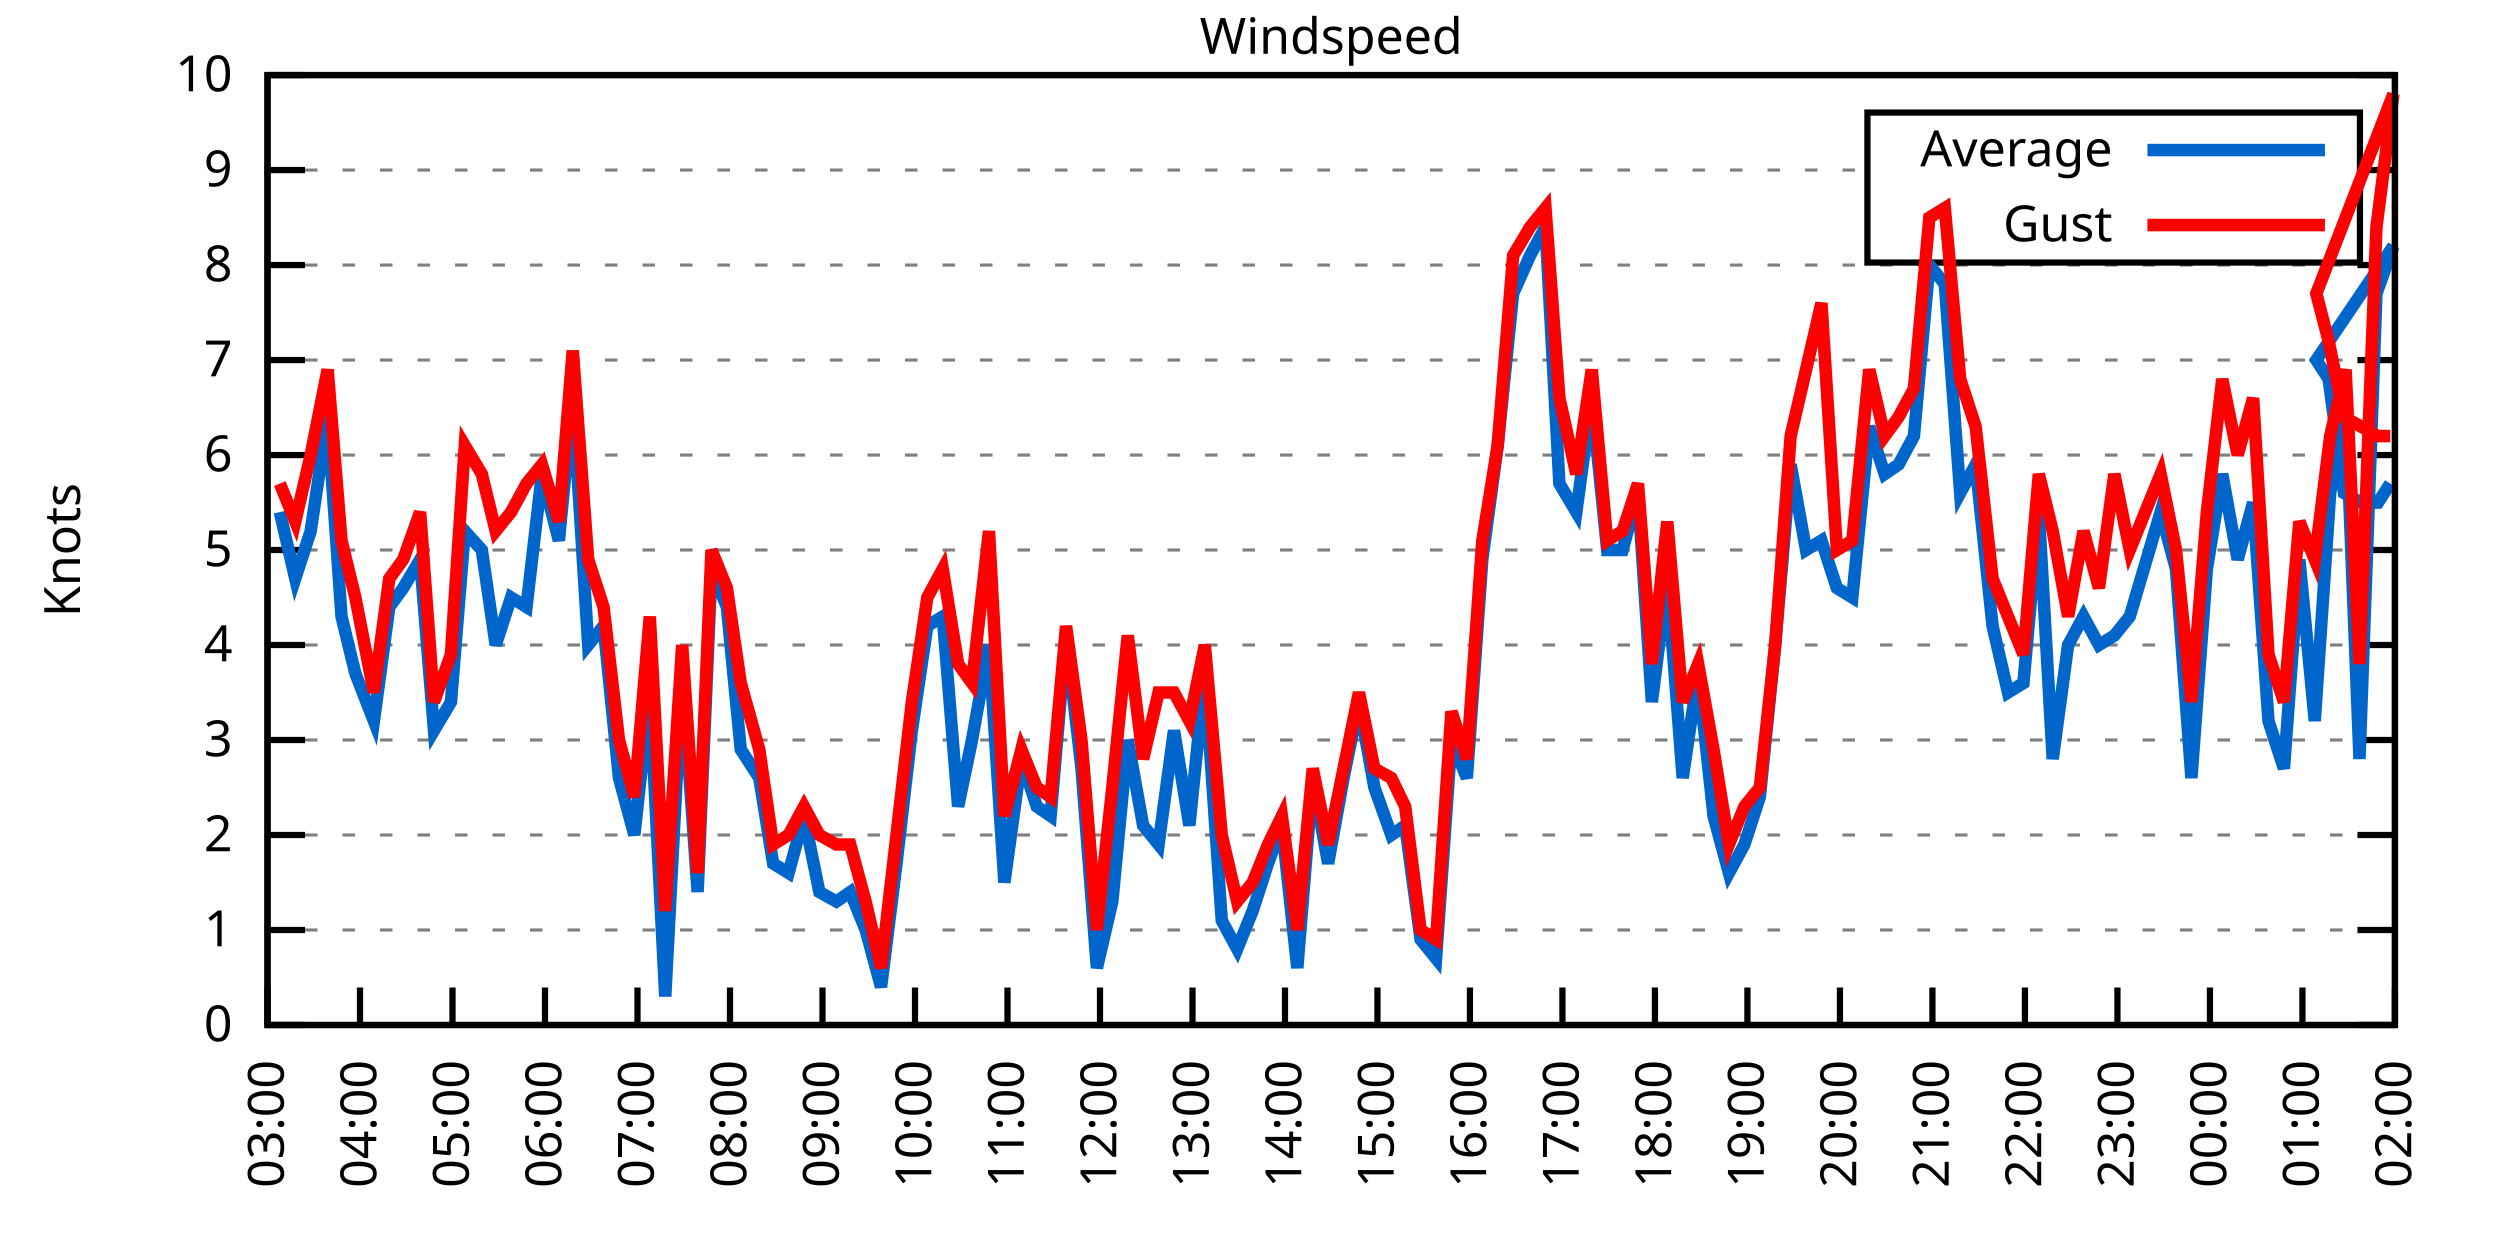
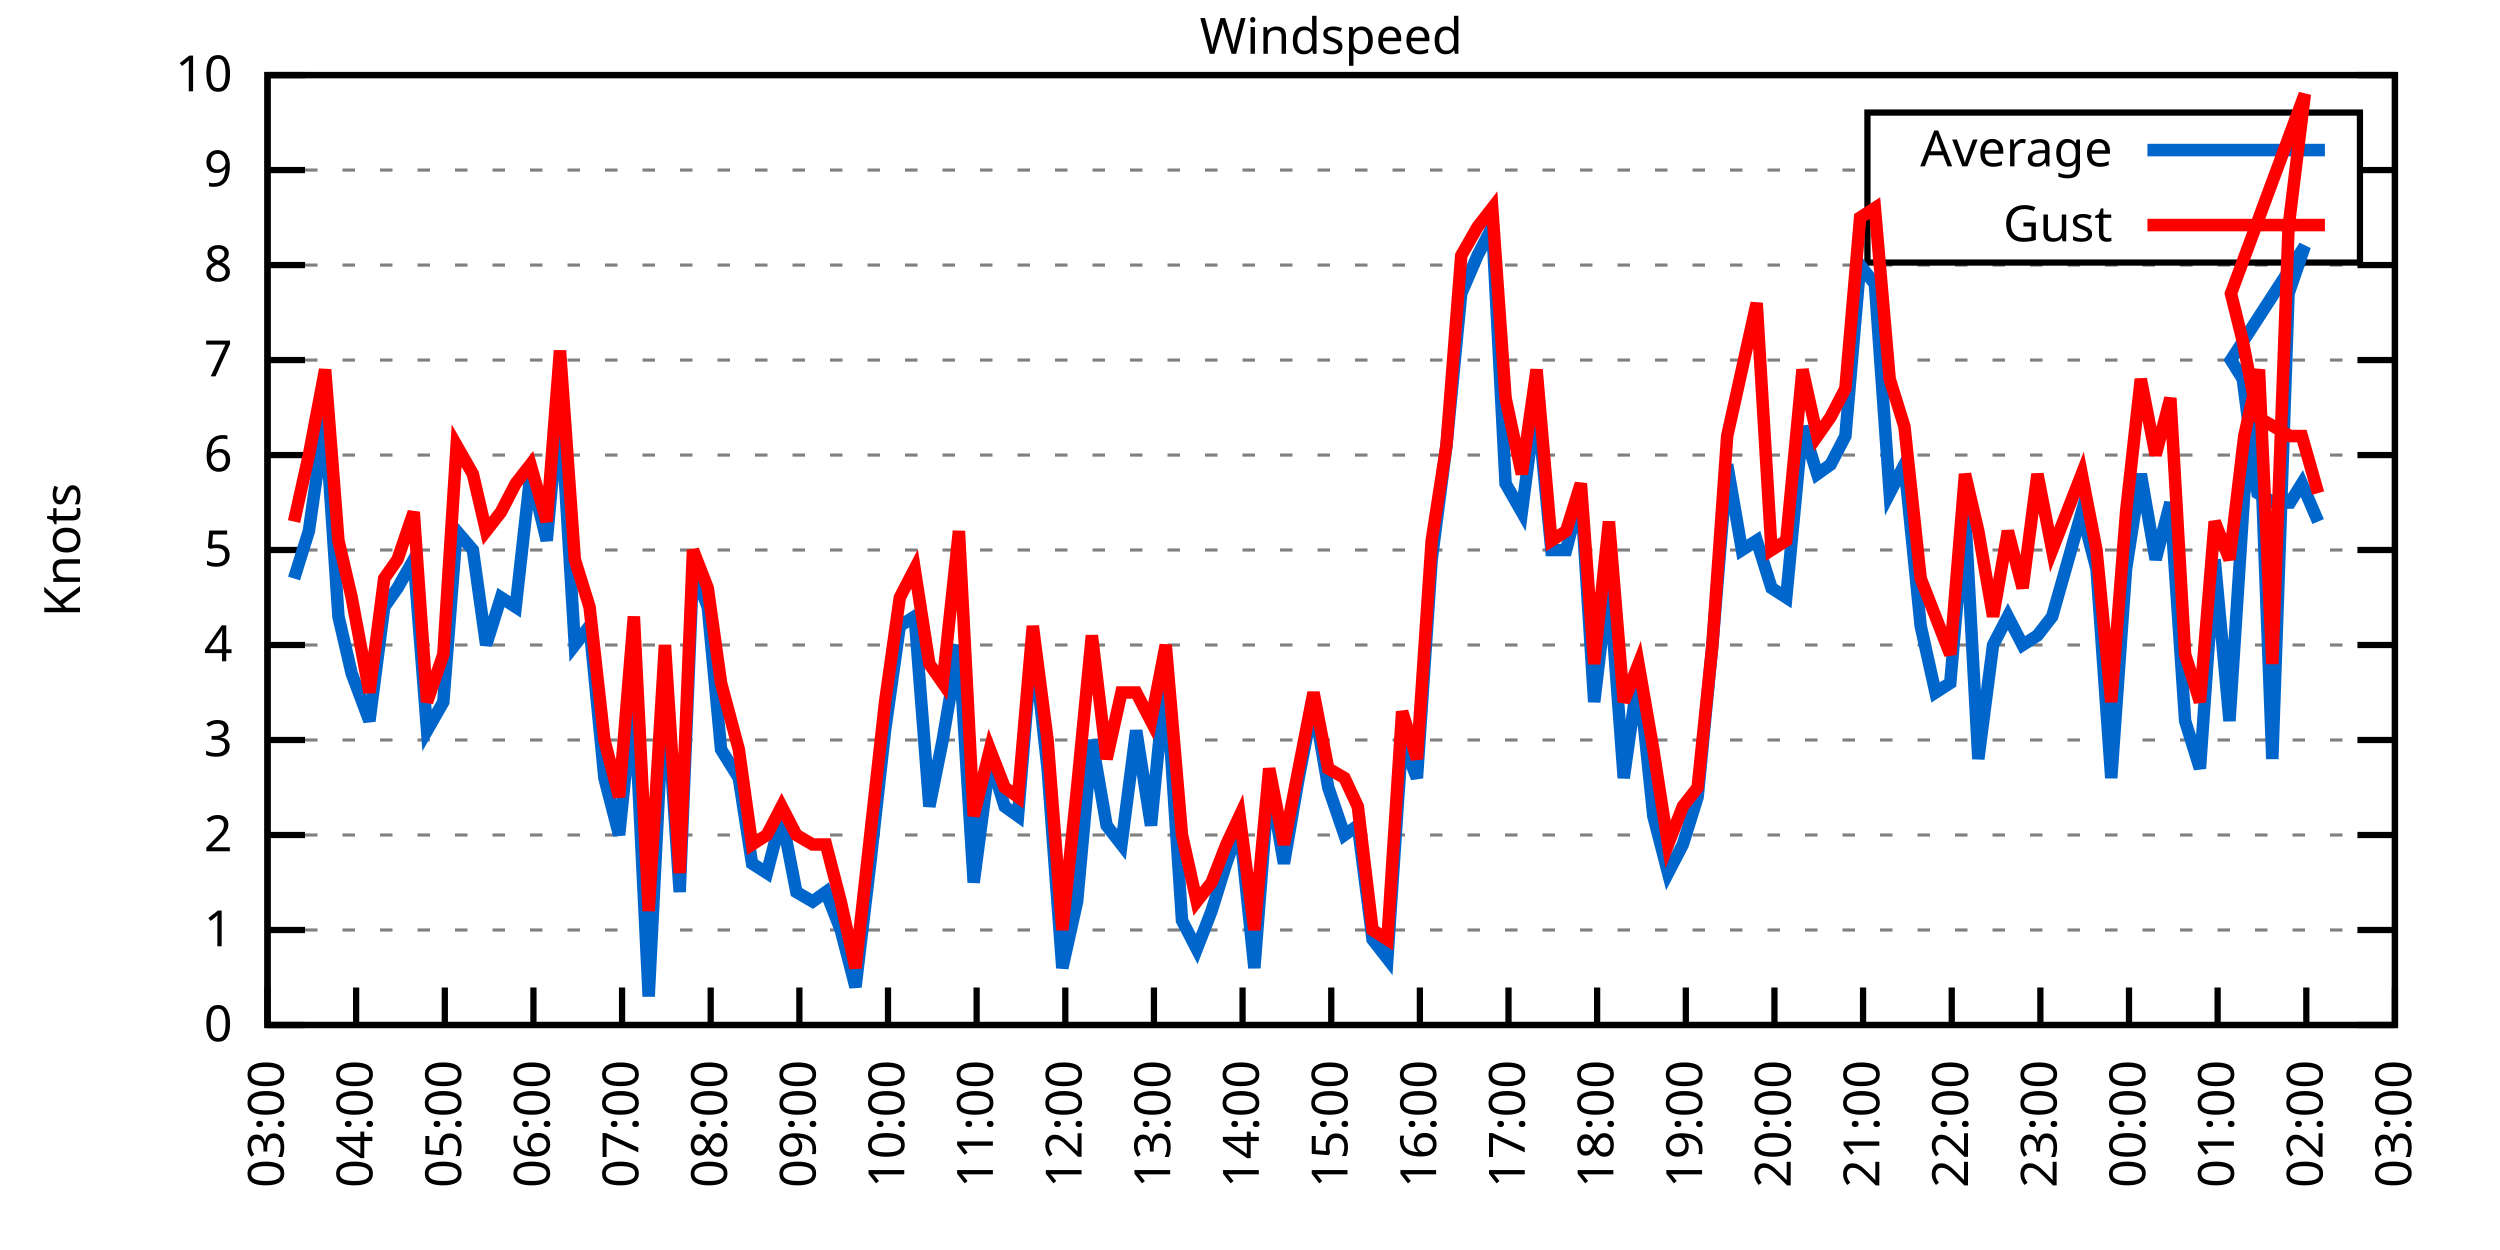
<svg xmlns="http://www.w3.org/2000/svg" xmlns:xlink="http://www.w3.org/1999/xlink" width="400" height="200" viewBox="0 0 400 200">
  <g id="gnuplot_canvas">
    <rect x="0" y="0" width="400" height="200" fill="none" />
    <defs>
      <circle id="gpDot" r="0.5" stroke-width="0.5" stroke="currentColor" />
      <path id="gpPt0" stroke-width="0.333" stroke="currentColor" d="M-1,0 h2 M0,-1 v2" />
      <path id="gpPt1" stroke-width="0.333" stroke="currentColor" d="M-1,-1 L1,1 M1,-1 L-1,1" />
      <path id="gpPt2" stroke-width="0.333" stroke="currentColor" d="M-1,0 L1,0 M0,-1 L0,1 M-1,-1 L1,1 M-1,1 L1,-1" />
      <rect id="gpPt3" stroke-width="0.333" stroke="currentColor" x="-1" y="-1" width="2" height="2" />
      <rect id="gpPt4" stroke-width="0.333" stroke="currentColor" fill="currentColor" x="-1" y="-1" width="2" height="2" />
      <circle id="gpPt5" stroke-width="0.333" stroke="currentColor" cx="0" cy="0" r="1" />
      <use xlink:href="#gpPt5" id="gpPt6" fill="currentColor" stroke="none" />
      <path id="gpPt7" stroke-width="0.333" stroke="currentColor" d="M0,-1.33 L-1.33,0.67 L1.33,0.67 z" />
      <use xlink:href="#gpPt7" id="gpPt8" fill="currentColor" stroke="none" />
      <use xlink:href="#gpPt7" id="gpPt9" stroke="currentColor" transform="rotate(180)" />
      <use xlink:href="#gpPt9" id="gpPt10" fill="currentColor" stroke="none" />
      <use xlink:href="#gpPt3" id="gpPt11" stroke="currentColor" transform="rotate(45)" />
      <use xlink:href="#gpPt11" id="gpPt12" fill="currentColor" stroke="none" />
      <path id="gpPt13" stroke-width="0.333" stroke="currentColor" d="M0,1.330 L1.265,0.411 L0.782,-1.067 L-0.782,-1.076 L-1.265,0.411 z" />
      <use xlink:href="#gpPt13" id="gpPt14" fill="currentColor" stroke="none" />
      <filter id="textbox" filterUnits="objectBoundingBox" x="0" y="0" height="1" width="1">
        <feFlood flood-color="white" flood-opacity="1" result="bgnd" />
        <feComposite in="SourceGraphic" in2="bgnd" operator="atop" />
      </filter>
      <filter id="greybox" filterUnits="objectBoundingBox" x="0" y="0" height="1" width="1">
        <feFlood flood-color="lightgrey" flood-opacity="1" result="grey" />
        <feComposite in="SourceGraphic" in2="grey" operator="atop" />
      </filter>
    </defs>
    <g fill="none" color="white" stroke="currentColor" stroke-width="1.00" stroke-linecap="butt" stroke-linejoin="miter">
</g>
    <g fill="none" color="black" stroke="currentColor" stroke-width="1.00" stroke-linecap="butt" stroke-linejoin="miter">
      <g stroke="none" shape-rendering="crispEdges">
        <polygon fill="rgb(255, 255, 255)" points="42.80,164.00 383.18,164.00 383.18,12.02 42.80,12.02 " />
      </g>
    </g>
    <g fill="none" color="black" stroke="currentColor" stroke-width="1.00" stroke-linecap="butt" stroke-linejoin="miter">
</g>
    <g fill="none" color="black" stroke="black" stroke-width="0.50" stroke-linecap="butt" stroke-linejoin="miter">
</g>
    <g fill="none" color="gray" stroke="currentColor" stroke-width="0.50" stroke-linecap="butt" stroke-linejoin="miter">
      <path stroke="gray" stroke-dasharray="2,4" class="gridline" d="M42.80,164.00 L383.19,164.00  " />
    </g>
    <g fill="none" color="gray" stroke="gray" stroke-width="1.00" stroke-linecap="butt" stroke-linejoin="miter">
</g>
    <g fill="none" color="black" stroke="currentColor" stroke-width="1.00" stroke-linecap="butt" stroke-linejoin="miter">
      <path stroke="black" d="M42.80,164.00 L48.80,164.00 M383.19,164.00 L377.19,164.00  " />
      <g transform="translate(37.20,166.60)" stroke="none" fill="black" font-family="Sans" font-size="8.00" text-anchor="end">
        <text>
          <tspan font-family="Sans"> 0</tspan>
        </text>
      </g>
    </g>
    <g fill="none" color="black" stroke="currentColor" stroke-width="1.00" stroke-linecap="butt" stroke-linejoin="miter">
</g>
    <g fill="none" color="black" stroke="black" stroke-width="0.50" stroke-linecap="butt" stroke-linejoin="miter">
</g>
    <g fill="none" color="gray" stroke="currentColor" stroke-width="0.50" stroke-linecap="butt" stroke-linejoin="miter">
      <path stroke="gray" stroke-dasharray="2,4" class="gridline" d="M42.80,148.80 L383.19,148.80  " />
    </g>
    <g fill="none" color="gray" stroke="gray" stroke-width="1.00" stroke-linecap="butt" stroke-linejoin="miter">
</g>
    <g fill="none" color="black" stroke="currentColor" stroke-width="1.00" stroke-linecap="butt" stroke-linejoin="miter">
      <path stroke="black" d="M42.80,148.80 L48.80,148.80 M383.19,148.80 L377.19,148.80  " />
      <g transform="translate(37.20,151.40)" stroke="none" fill="black" font-family="Sans" font-size="8.00" text-anchor="end">
        <text>
          <tspan font-family="Sans"> 1</tspan>
        </text>
      </g>
    </g>
    <g fill="none" color="black" stroke="currentColor" stroke-width="1.00" stroke-linecap="butt" stroke-linejoin="miter">
</g>
    <g fill="none" color="black" stroke="black" stroke-width="0.50" stroke-linecap="butt" stroke-linejoin="miter">
</g>
    <g fill="none" color="gray" stroke="currentColor" stroke-width="0.50" stroke-linecap="butt" stroke-linejoin="miter">
      <path stroke="gray" stroke-dasharray="2,4" class="gridline" d="M42.80,133.60 L383.19,133.60  " />
    </g>
    <g fill="none" color="gray" stroke="gray" stroke-width="1.00" stroke-linecap="butt" stroke-linejoin="miter">
</g>
    <g fill="none" color="black" stroke="currentColor" stroke-width="1.00" stroke-linecap="butt" stroke-linejoin="miter">
      <path stroke="black" d="M42.80,133.60 L48.80,133.60 M383.19,133.60 L377.19,133.60  " />
      <g transform="translate(37.20,136.20)" stroke="none" fill="black" font-family="Sans" font-size="8.00" text-anchor="end">
        <text>
          <tspan font-family="Sans"> 2</tspan>
        </text>
      </g>
    </g>
    <g fill="none" color="black" stroke="currentColor" stroke-width="1.00" stroke-linecap="butt" stroke-linejoin="miter">
</g>
    <g fill="none" color="black" stroke="black" stroke-width="0.50" stroke-linecap="butt" stroke-linejoin="miter">
</g>
    <g fill="none" color="gray" stroke="currentColor" stroke-width="0.50" stroke-linecap="butt" stroke-linejoin="miter">
      <path stroke="gray" stroke-dasharray="2,4" class="gridline" d="M42.80,118.40 L383.19,118.40  " />
    </g>
    <g fill="none" color="gray" stroke="gray" stroke-width="1.00" stroke-linecap="butt" stroke-linejoin="miter">
</g>
    <g fill="none" color="black" stroke="currentColor" stroke-width="1.00" stroke-linecap="butt" stroke-linejoin="miter">
      <path stroke="black" d="M42.80,118.40 L48.80,118.40 M383.19,118.40 L377.19,118.40  " />
      <g transform="translate(37.20,121.00)" stroke="none" fill="black" font-family="Sans" font-size="8.00" text-anchor="end">
        <text>
          <tspan font-family="Sans"> 3</tspan>
        </text>
      </g>
    </g>
    <g fill="none" color="black" stroke="currentColor" stroke-width="1.00" stroke-linecap="butt" stroke-linejoin="miter">
</g>
    <g fill="none" color="black" stroke="black" stroke-width="0.50" stroke-linecap="butt" stroke-linejoin="miter">
</g>
    <g fill="none" color="gray" stroke="currentColor" stroke-width="0.50" stroke-linecap="butt" stroke-linejoin="miter">
      <path stroke="gray" stroke-dasharray="2,4" class="gridline" d="M42.80,103.20 L383.19,103.20  " />
    </g>
    <g fill="none" color="gray" stroke="gray" stroke-width="1.00" stroke-linecap="butt" stroke-linejoin="miter">
</g>
    <g fill="none" color="black" stroke="currentColor" stroke-width="1.00" stroke-linecap="butt" stroke-linejoin="miter">
      <path stroke="black" d="M42.80,103.20 L48.80,103.20 M383.19,103.20 L377.19,103.20  " />
      <g transform="translate(37.20,105.80)" stroke="none" fill="black" font-family="Sans" font-size="8.00" text-anchor="end">
        <text>
          <tspan font-family="Sans"> 4</tspan>
        </text>
      </g>
    </g>
    <g fill="none" color="black" stroke="currentColor" stroke-width="1.00" stroke-linecap="butt" stroke-linejoin="miter">
</g>
    <g fill="none" color="black" stroke="black" stroke-width="0.50" stroke-linecap="butt" stroke-linejoin="miter">
</g>
    <g fill="none" color="gray" stroke="currentColor" stroke-width="0.50" stroke-linecap="butt" stroke-linejoin="miter">
      <path stroke="gray" stroke-dasharray="2,4" class="gridline" d="M42.80,88.00 L383.19,88.00  " />
    </g>
    <g fill="none" color="gray" stroke="gray" stroke-width="1.00" stroke-linecap="butt" stroke-linejoin="miter">
</g>
    <g fill="none" color="black" stroke="currentColor" stroke-width="1.00" stroke-linecap="butt" stroke-linejoin="miter">
      <path stroke="black" d="M42.80,88.00 L48.80,88.00 M383.19,88.00 L377.19,88.00  " />
      <g transform="translate(37.20,90.60)" stroke="none" fill="black" font-family="Sans" font-size="8.00" text-anchor="end">
        <text>
          <tspan font-family="Sans"> 5</tspan>
        </text>
      </g>
    </g>
    <g fill="none" color="black" stroke="currentColor" stroke-width="1.00" stroke-linecap="butt" stroke-linejoin="miter">
</g>
    <g fill="none" color="black" stroke="black" stroke-width="0.50" stroke-linecap="butt" stroke-linejoin="miter">
</g>
    <g fill="none" color="gray" stroke="currentColor" stroke-width="0.50" stroke-linecap="butt" stroke-linejoin="miter">
      <path stroke="gray" stroke-dasharray="2,4" class="gridline" d="M42.80,72.81 L383.19,72.81  " />
    </g>
    <g fill="none" color="gray" stroke="gray" stroke-width="1.00" stroke-linecap="butt" stroke-linejoin="miter">
</g>
    <g fill="none" color="black" stroke="currentColor" stroke-width="1.00" stroke-linecap="butt" stroke-linejoin="miter">
      <path stroke="black" d="M42.80,72.81 L48.80,72.81 M383.19,72.81 L377.19,72.81  " />
      <g transform="translate(37.20,75.41)" stroke="none" fill="black" font-family="Sans" font-size="8.00" text-anchor="end">
        <text>
          <tspan font-family="Sans"> 6</tspan>
        </text>
      </g>
    </g>
    <g fill="none" color="black" stroke="currentColor" stroke-width="1.00" stroke-linecap="butt" stroke-linejoin="miter">
</g>
    <g fill="none" color="black" stroke="black" stroke-width="0.50" stroke-linecap="butt" stroke-linejoin="miter">
</g>
    <g fill="none" color="gray" stroke="currentColor" stroke-width="0.50" stroke-linecap="butt" stroke-linejoin="miter">
      <path stroke="gray" stroke-dasharray="2,4" class="gridline" d="M42.80,57.61 L383.19,57.61  " />
    </g>
    <g fill="none" color="gray" stroke="gray" stroke-width="1.00" stroke-linecap="butt" stroke-linejoin="miter">
</g>
    <g fill="none" color="black" stroke="currentColor" stroke-width="1.00" stroke-linecap="butt" stroke-linejoin="miter">
      <path stroke="black" d="M42.80,57.61 L48.80,57.61 M383.19,57.61 L377.19,57.61  " />
      <g transform="translate(37.20,60.21)" stroke="none" fill="black" font-family="Sans" font-size="8.00" text-anchor="end">
        <text>
          <tspan font-family="Sans"> 7</tspan>
        </text>
      </g>
    </g>
    <g fill="none" color="black" stroke="currentColor" stroke-width="1.00" stroke-linecap="butt" stroke-linejoin="miter">
</g>
    <g fill="none" color="black" stroke="black" stroke-width="0.50" stroke-linecap="butt" stroke-linejoin="miter">
</g>
    <g fill="none" color="gray" stroke="currentColor" stroke-width="0.50" stroke-linecap="butt" stroke-linejoin="miter">
      <path stroke="gray" stroke-dasharray="2,4" class="gridline" d="M42.80,42.41 L383.19,42.41  " />
    </g>
    <g fill="none" color="gray" stroke="gray" stroke-width="1.00" stroke-linecap="butt" stroke-linejoin="miter">
</g>
    <g fill="none" color="black" stroke="currentColor" stroke-width="1.00" stroke-linecap="butt" stroke-linejoin="miter">
      <path stroke="black" d="M42.80,42.41 L48.80,42.41 M383.19,42.41 L377.19,42.41  " />
      <g transform="translate(37.20,45.01)" stroke="none" fill="black" font-family="Sans" font-size="8.00" text-anchor="end">
        <text>
          <tspan font-family="Sans"> 8</tspan>
        </text>
      </g>
    </g>
    <g fill="none" color="black" stroke="currentColor" stroke-width="1.00" stroke-linecap="butt" stroke-linejoin="miter">
</g>
    <g fill="none" color="black" stroke="black" stroke-width="0.50" stroke-linecap="butt" stroke-linejoin="miter">
</g>
    <g fill="none" color="gray" stroke="currentColor" stroke-width="0.50" stroke-linecap="butt" stroke-linejoin="miter">
      <path stroke="gray" stroke-dasharray="2,4" class="gridline" d="M42.80,27.21 L298.79,27.21 M377.59,27.21 L383.19,27.21  " />
    </g>
    <g fill="none" color="gray" stroke="gray" stroke-width="1.00" stroke-linecap="butt" stroke-linejoin="miter">
</g>
    <g fill="none" color="black" stroke="currentColor" stroke-width="1.00" stroke-linecap="butt" stroke-linejoin="miter">
      <path stroke="black" d="M42.80,27.21 L48.80,27.21 M383.19,27.21 L377.19,27.21  " />
      <g transform="translate(37.20,29.81)" stroke="none" fill="black" font-family="Sans" font-size="8.00" text-anchor="end">
        <text>
          <tspan font-family="Sans"> 9</tspan>
        </text>
      </g>
    </g>
    <g fill="none" color="black" stroke="currentColor" stroke-width="1.00" stroke-linecap="butt" stroke-linejoin="miter">
</g>
    <g fill="none" color="black" stroke="black" stroke-width="0.50" stroke-linecap="butt" stroke-linejoin="miter">
</g>
    <g fill="none" color="gray" stroke="currentColor" stroke-width="0.50" stroke-linecap="butt" stroke-linejoin="miter">
      <path stroke="gray" stroke-dasharray="2,4" class="gridline" d="M42.80,12.01 L383.19,12.01  " />
    </g>
    <g fill="none" color="gray" stroke="gray" stroke-width="1.00" stroke-linecap="butt" stroke-linejoin="miter">
</g>
    <g fill="none" color="black" stroke="currentColor" stroke-width="1.00" stroke-linecap="butt" stroke-linejoin="miter">
      <path stroke="black" d="M42.80,12.01 L48.80,12.01 M383.19,12.01 L377.19,12.01  " />
      <g transform="translate(37.20,14.61)" stroke="none" fill="black" font-family="Sans" font-size="8.00" text-anchor="end">
        <text>
          <tspan font-family="Sans"> 10</tspan>
        </text>
      </g>
    </g>
    <g fill="none" color="black" stroke="currentColor" stroke-width="1.00" stroke-linecap="butt" stroke-linejoin="miter">
      <path stroke="black" d="M42.80,164.00 L42.80,158.00  " />
      <g transform="translate(45.40,169.60) rotate(270.00)" stroke="none" fill="black" font-family="Sans" font-size="8.00" text-anchor="end">
        <text>
          <tspan font-family="Sans">03:00</tspan>
        </text>
      </g>
    </g>
    <g fill="none" color="black" stroke="currentColor" stroke-width="1.00" stroke-linecap="butt" stroke-linejoin="miter">
-       <path stroke="black" d="M57.60,164.00 L57.60,158.00  " />
-       <g transform="translate(60.20,169.60) rotate(270.00)" stroke="none" fill="black" font-family="Sans" font-size="8.00" text-anchor="end">
+       <path stroke="black" d="M56.98,164.00 L56.98,158.00  " />
+       <g transform="translate(59.58,169.60) rotate(270.00)" stroke="none" fill="black" font-family="Sans" font-size="8.00" text-anchor="end">
        <text>
          <tspan font-family="Sans">04:00</tspan>
        </text>
      </g>
    </g>
    <g fill="none" color="black" stroke="currentColor" stroke-width="1.00" stroke-linecap="butt" stroke-linejoin="miter">
-       <path stroke="black" d="M72.40,164.00 L72.40,158.00  " />
-       <g transform="translate(75.00,169.60) rotate(270.00)" stroke="none" fill="black" font-family="Sans" font-size="8.00" text-anchor="end">
+       <path stroke="black" d="M71.17,164.00 L71.17,158.00  " />
+       <g transform="translate(73.77,169.60) rotate(270.00)" stroke="none" fill="black" font-family="Sans" font-size="8.00" text-anchor="end">
        <text>
          <tspan font-family="Sans">05:00</tspan>
        </text>
      </g>
    </g>
    <g fill="none" color="black" stroke="currentColor" stroke-width="1.00" stroke-linecap="butt" stroke-linejoin="miter">
-       <path stroke="black" d="M87.20,164.00 L87.20,158.00  " />
-       <g transform="translate(89.80,169.60) rotate(270.00)" stroke="none" fill="black" font-family="Sans" font-size="8.00" text-anchor="end">
+       <path stroke="black" d="M85.35,164.00 L85.35,158.00  " />
+       <g transform="translate(87.95,169.60) rotate(270.00)" stroke="none" fill="black" font-family="Sans" font-size="8.00" text-anchor="end">
        <text>
          <tspan font-family="Sans">06:00</tspan>
        </text>
      </g>
    </g>
    <g fill="none" color="black" stroke="currentColor" stroke-width="1.00" stroke-linecap="butt" stroke-linejoin="miter">
-       <path stroke="black" d="M102.00,164.00 L102.00,158.00  " />
-       <g transform="translate(104.60,169.60) rotate(270.00)" stroke="none" fill="black" font-family="Sans" font-size="8.00" text-anchor="end">
+       <path stroke="black" d="M99.53,164.00 L99.53,158.00  " />
+       <g transform="translate(102.13,169.60) rotate(270.00)" stroke="none" fill="black" font-family="Sans" font-size="8.00" text-anchor="end">
        <text>
          <tspan font-family="Sans">07:00</tspan>
        </text>
      </g>
    </g>
    <g fill="none" color="black" stroke="currentColor" stroke-width="1.00" stroke-linecap="butt" stroke-linejoin="miter">
-       <path stroke="black" d="M116.80,164.00 L116.80,158.00  " />
-       <g transform="translate(119.40,169.60) rotate(270.00)" stroke="none" fill="black" font-family="Sans" font-size="8.00" text-anchor="end">
+       <path stroke="black" d="M113.71,164.00 L113.71,158.00  " />
+       <g transform="translate(116.31,169.60) rotate(270.00)" stroke="none" fill="black" font-family="Sans" font-size="8.00" text-anchor="end">
        <text>
          <tspan font-family="Sans">08:00</tspan>
        </text>
      </g>
    </g>
    <g fill="none" color="black" stroke="currentColor" stroke-width="1.00" stroke-linecap="butt" stroke-linejoin="miter">
-       <path stroke="black" d="M131.60,164.00 L131.60,158.00  " />
-       <g transform="translate(134.20,169.60) rotate(270.00)" stroke="none" fill="black" font-family="Sans" font-size="8.00" text-anchor="end">
+       <path stroke="black" d="M127.90,164.00 L127.90,158.00  " />
+       <g transform="translate(130.50,169.60) rotate(270.00)" stroke="none" fill="black" font-family="Sans" font-size="8.00" text-anchor="end">
        <text>
          <tspan font-family="Sans">09:00</tspan>
        </text>
      </g>
    </g>
    <g fill="none" color="black" stroke="currentColor" stroke-width="1.00" stroke-linecap="butt" stroke-linejoin="miter">
-       <path stroke="black" d="M146.40,164.00 L146.40,158.00  " />
-       <g transform="translate(149.00,169.60) rotate(270.00)" stroke="none" fill="black" font-family="Sans" font-size="8.00" text-anchor="end">
+       <path stroke="black" d="M142.08,164.00 L142.08,158.00  " />
+       <g transform="translate(144.68,169.60) rotate(270.00)" stroke="none" fill="black" font-family="Sans" font-size="8.00" text-anchor="end">
        <text>
          <tspan font-family="Sans">10:00</tspan>
        </text>
      </g>
    </g>
    <g fill="none" color="black" stroke="currentColor" stroke-width="1.00" stroke-linecap="butt" stroke-linejoin="miter">
-       <path stroke="black" d="M161.20,164.00 L161.20,158.00  " />
-       <g transform="translate(163.80,169.60) rotate(270.00)" stroke="none" fill="black" font-family="Sans" font-size="8.00" text-anchor="end">
+       <path stroke="black" d="M156.26,164.00 L156.26,158.00  " />
+       <g transform="translate(158.86,169.60) rotate(270.00)" stroke="none" fill="black" font-family="Sans" font-size="8.00" text-anchor="end">
        <text>
          <tspan font-family="Sans">11:00</tspan>
        </text>
      </g>
    </g>
    <g fill="none" color="black" stroke="currentColor" stroke-width="1.00" stroke-linecap="butt" stroke-linejoin="miter">
-       <path stroke="black" d="M176.00,164.00 L176.00,158.00  " />
-       <g transform="translate(178.60,169.60) rotate(270.00)" stroke="none" fill="black" font-family="Sans" font-size="8.00" text-anchor="end">
+       <path stroke="black" d="M170.45,164.00 L170.45,158.00  " />
+       <g transform="translate(173.05,169.60) rotate(270.00)" stroke="none" fill="black" font-family="Sans" font-size="8.00" text-anchor="end">
        <text>
          <tspan font-family="Sans">12:00</tspan>
        </text>
      </g>
    </g>
    <g fill="none" color="black" stroke="currentColor" stroke-width="1.00" stroke-linecap="butt" stroke-linejoin="miter">
-       <path stroke="black" d="M190.80,164.00 L190.80,158.00  " />
-       <g transform="translate(193.40,169.60) rotate(270.00)" stroke="none" fill="black" font-family="Sans" font-size="8.00" text-anchor="end">
+       <path stroke="black" d="M184.63,164.00 L184.63,158.00  " />
+       <g transform="translate(187.23,169.60) rotate(270.00)" stroke="none" fill="black" font-family="Sans" font-size="8.00" text-anchor="end">
        <text>
          <tspan font-family="Sans">13:00</tspan>
        </text>
      </g>
    </g>
    <g fill="none" color="black" stroke="currentColor" stroke-width="1.00" stroke-linecap="butt" stroke-linejoin="miter">
-       <path stroke="black" d="M205.60,164.00 L205.60,158.00  " />
-       <g transform="translate(208.20,169.60) rotate(270.00)" stroke="none" fill="black" font-family="Sans" font-size="8.00" text-anchor="end">
+       <path stroke="black" d="M198.81,164.00 L198.81,158.00  " />
+       <g transform="translate(201.41,169.60) rotate(270.00)" stroke="none" fill="black" font-family="Sans" font-size="8.00" text-anchor="end">
        <text>
          <tspan font-family="Sans">14:00</tspan>
        </text>
      </g>
    </g>
    <g fill="none" color="black" stroke="currentColor" stroke-width="1.00" stroke-linecap="butt" stroke-linejoin="miter">
-       <path stroke="black" d="M220.39,164.00 L220.39,158.00  " />
-       <g transform="translate(222.99,169.60) rotate(270.00)" stroke="none" fill="black" font-family="Sans" font-size="8.00" text-anchor="end">
+       <path stroke="black" d="M213.00,164.00 L213.00,158.00  " />
+       <g transform="translate(215.60,169.60) rotate(270.00)" stroke="none" fill="black" font-family="Sans" font-size="8.00" text-anchor="end">
        <text>
          <tspan font-family="Sans">15:00</tspan>
        </text>
      </g>
    </g>
    <g fill="none" color="black" stroke="currentColor" stroke-width="1.00" stroke-linecap="butt" stroke-linejoin="miter">
-       <path stroke="black" d="M235.19,164.00 L235.19,158.00  " />
-       <g transform="translate(237.79,169.60) rotate(270.00)" stroke="none" fill="black" font-family="Sans" font-size="8.00" text-anchor="end">
+       <path stroke="black" d="M227.18,164.00 L227.18,158.00  " />
+       <g transform="translate(229.78,169.60) rotate(270.00)" stroke="none" fill="black" font-family="Sans" font-size="8.00" text-anchor="end">
        <text>
          <tspan font-family="Sans">16:00</tspan>
        </text>
      </g>
    </g>
    <g fill="none" color="black" stroke="currentColor" stroke-width="1.00" stroke-linecap="butt" stroke-linejoin="miter">
-       <path stroke="black" d="M249.99,164.00 L249.99,158.00  " />
-       <g transform="translate(252.59,169.60) rotate(270.00)" stroke="none" fill="black" font-family="Sans" font-size="8.00" text-anchor="end">
+       <path stroke="black" d="M241.36,164.00 L241.36,158.00  " />
+       <g transform="translate(243.96,169.60) rotate(270.00)" stroke="none" fill="black" font-family="Sans" font-size="8.00" text-anchor="end">
        <text>
          <tspan font-family="Sans">17:00</tspan>
        </text>
      </g>
    </g>
    <g fill="none" color="black" stroke="currentColor" stroke-width="1.00" stroke-linecap="butt" stroke-linejoin="miter">
-       <path stroke="black" d="M264.79,164.00 L264.79,158.00  " />
-       <g transform="translate(267.39,169.60) rotate(270.00)" stroke="none" fill="black" font-family="Sans" font-size="8.00" text-anchor="end">
+       <path stroke="black" d="M255.54,164.00 L255.54,158.00  " />
+       <g transform="translate(258.14,169.60) rotate(270.00)" stroke="none" fill="black" font-family="Sans" font-size="8.00" text-anchor="end">
        <text>
          <tspan font-family="Sans">18:00</tspan>
        </text>
      </g>
    </g>
    <g fill="none" color="black" stroke="currentColor" stroke-width="1.00" stroke-linecap="butt" stroke-linejoin="miter">
-       <path stroke="black" d="M279.59,164.00 L279.59,158.00  " />
-       <g transform="translate(282.19,169.60) rotate(270.00)" stroke="none" fill="black" font-family="Sans" font-size="8.00" text-anchor="end">
+       <path stroke="black" d="M269.73,164.00 L269.73,158.00  " />
+       <g transform="translate(272.33,169.60) rotate(270.00)" stroke="none" fill="black" font-family="Sans" font-size="8.00" text-anchor="end">
        <text>
          <tspan font-family="Sans">19:00</tspan>
        </text>
      </g>
    </g>
    <g fill="none" color="black" stroke="currentColor" stroke-width="1.00" stroke-linecap="butt" stroke-linejoin="miter">
-       <path stroke="black" d="M294.39,164.00 L294.39,158.00  " />
-       <g transform="translate(296.99,169.60) rotate(270.00)" stroke="none" fill="black" font-family="Sans" font-size="8.00" text-anchor="end">
+       <path stroke="black" d="M283.91,164.00 L283.91,158.00  " />
+       <g transform="translate(286.51,169.60) rotate(270.00)" stroke="none" fill="black" font-family="Sans" font-size="8.00" text-anchor="end">
        <text>
          <tspan font-family="Sans">20:00</tspan>
        </text>
      </g>
    </g>
    <g fill="none" color="black" stroke="currentColor" stroke-width="1.00" stroke-linecap="butt" stroke-linejoin="miter">
-       <path stroke="black" d="M309.19,164.00 L309.19,158.00  " />
-       <g transform="translate(311.79,169.60) rotate(270.00)" stroke="none" fill="black" font-family="Sans" font-size="8.00" text-anchor="end">
+       <path stroke="black" d="M298.09,164.00 L298.09,158.00  " />
+       <g transform="translate(300.69,169.60) rotate(270.00)" stroke="none" fill="black" font-family="Sans" font-size="8.00" text-anchor="end">
        <text>
          <tspan font-family="Sans">21:00</tspan>
        </text>
      </g>
    </g>
    <g fill="none" color="black" stroke="currentColor" stroke-width="1.00" stroke-linecap="butt" stroke-linejoin="miter">
-       <path stroke="black" d="M323.99,164.00 L323.99,158.00  " />
-       <g transform="translate(326.59,169.60) rotate(270.00)" stroke="none" fill="black" font-family="Sans" font-size="8.00" text-anchor="end">
+       <path stroke="black" d="M312.28,164.00 L312.28,158.00  " />
+       <g transform="translate(314.88,169.60) rotate(270.00)" stroke="none" fill="black" font-family="Sans" font-size="8.00" text-anchor="end">
        <text>
          <tspan font-family="Sans">22:00</tspan>
        </text>
      </g>
    </g>
    <g fill="none" color="black" stroke="currentColor" stroke-width="1.00" stroke-linecap="butt" stroke-linejoin="miter">
-       <path stroke="black" d="M338.79,164.00 L338.79,158.00  " />
-       <g transform="translate(341.39,169.60) rotate(270.00)" stroke="none" fill="black" font-family="Sans" font-size="8.00" text-anchor="end">
+       <path stroke="black" d="M326.46,164.00 L326.46,158.00  " />
+       <g transform="translate(329.06,169.60) rotate(270.00)" stroke="none" fill="black" font-family="Sans" font-size="8.00" text-anchor="end">
        <text>
          <tspan font-family="Sans">23:00</tspan>
        </text>
      </g>
    </g>
    <g fill="none" color="black" stroke="currentColor" stroke-width="1.00" stroke-linecap="butt" stroke-linejoin="miter">
-       <path stroke="black" d="M353.59,164.00 L353.59,158.00  " />
-       <g transform="translate(356.19,169.60) rotate(270.00)" stroke="none" fill="black" font-family="Sans" font-size="8.00" text-anchor="end">
+       <path stroke="black" d="M340.64,164.00 L340.64,158.00  " />
+       <g transform="translate(343.24,169.60) rotate(270.00)" stroke="none" fill="black" font-family="Sans" font-size="8.00" text-anchor="end">
        <text>
          <tspan font-family="Sans">00:00</tspan>
        </text>
      </g>
    </g>
    <g fill="none" color="black" stroke="currentColor" stroke-width="1.00" stroke-linecap="butt" stroke-linejoin="miter">
-       <path stroke="black" d="M368.39,164.00 L368.39,158.00  " />
-       <g transform="translate(370.99,169.60) rotate(270.00)" stroke="none" fill="black" font-family="Sans" font-size="8.00" text-anchor="end">
+       <path stroke="black" d="M354.82,164.00 L354.82,158.00  " />
+       <g transform="translate(357.42,169.60) rotate(270.00)" stroke="none" fill="black" font-family="Sans" font-size="8.00" text-anchor="end">
        <text>
          <tspan font-family="Sans">01:00</tspan>
+         </text>
+       </g>
+     </g>
+     <g fill="none" color="black" stroke="currentColor" stroke-width="1.00" stroke-linecap="butt" stroke-linejoin="miter">
+       <path stroke="black" d="M369.01,164.00 L369.01,158.00  " />
+       <g transform="translate(371.61,169.60) rotate(270.00)" stroke="none" fill="black" font-family="Sans" font-size="8.00" text-anchor="end">
+         <text>
+           <tspan font-family="Sans">02:00</tspan>
        </text>
      </g>
    </g>
    <g fill="none" color="black" stroke="currentColor" stroke-width="1.00" stroke-linecap="butt" stroke-linejoin="miter">
      <path stroke="black" d="M383.19,164.00 L383.19,158.00  " />
      <g transform="translate(385.79,169.60) rotate(270.00)" stroke="none" fill="black" font-family="Sans" font-size="8.00" text-anchor="end">
        <text>
-           <tspan font-family="Sans">02:00</tspan>
+           <tspan font-family="Sans">03:00</tspan>
        </text>
      </g>
    </g>
    <g fill="none" color="black" stroke="currentColor" stroke-width="1.00" stroke-linecap="butt" stroke-linejoin="miter">
</g>
    <g fill="none" color="black" stroke="currentColor" stroke-width="1.00" stroke-linecap="butt" stroke-linejoin="miter">
      <path stroke="black" d="M42.80,12.01 L42.80,164.00 L383.19,164.00 L383.19,12.01 L42.80,12.01 Z  " />
    </g>
    <g fill="none" color="black" stroke="currentColor" stroke-width="1.00" stroke-linecap="butt" stroke-linejoin="miter">
</g>
    <g fill="none" color="black" stroke="currentColor" stroke-width="1.00" stroke-linecap="butt" stroke-linejoin="miter">
      <path stroke="black" d="M298.79,42.01 L298.79,18.01 L377.59,18.01 L377.59,42.01 L298.79,42.01 Z  " />
    </g>
    <g id="Windspeed_plot_1">
      <g fill="none" color="white" stroke="black" stroke-width="2.00" stroke-linecap="butt" stroke-linejoin="miter">
</g>
      <g fill="none" color="black" stroke="currentColor" stroke-width="2.00" stroke-linecap="butt" stroke-linejoin="miter">
        <g transform="translate(337.99,26.61)" stroke="none" fill="black" font-family="Sans" font-size="8.00" text-anchor="end">
          <text>
            <tspan font-family="Sans">Average</tspan>
          </text>
        </g>
      </g>
      <g fill="none" color="black" stroke="currentColor" stroke-width="2.00" stroke-linecap="butt" stroke-linejoin="miter">
-         <path stroke="rgb(  0, 102, 204)" d="M343.59,24.01 L371.99,24.01 M44.77,81.93 L47.24,92.56 L49.71,84.97 L52.42,66.73 L54.64,98.64 L56.86,107.76   L59.82,115.36 L62.29,97.12 L64.51,94.08 L67.22,89.52 L69.44,116.88 L72.15,112.32 L74.37,84.97 L77.09,88.00   L79.31,103.20 L81.77,95.60 L84.24,97.12 L86.71,75.85 L89.42,86.49 L91.64,63.69 L94.11,103.20 L96.57,100.16   L99.04,124.48 L101.50,133.60 L103.97,110.80 L106.44,159.44 L109.15,107.76 L111.62,142.72 L113.84,91.04 L116.30,97.12   L118.52,119.92 L121.48,124.48 L123.70,138.16 L126.17,139.68 L128.64,130.56 L131.10,142.72 L133.82,144.24 L136.04,142.72   L138.50,148.80 L140.97,157.92 L143.44,138.16 L145.90,116.88 L148.37,100.16 L150.84,98.64 L153.30,129.04 L155.52,118.40   L158.24,103.20 L160.70,141.20 L163.42,121.44 L165.88,129.04 L168.10,130.56 L170.57,101.68 L173.04,122.96 L175.50,154.88   L177.97,144.24 L180.44,118.40 L182.90,132.08 L185.37,135.12 L187.84,116.88 L190.30,132.08 L192.77,107.76 L195.48,147.28   L197.95,151.84 L200.42,145.76 L202.88,138.16 L205.10,132.08 L207.57,154.88 L210.04,124.48 L212.50,138.16 L214.97,124.48   L217.43,112.32 L219.90,126.00 L222.61,133.60 L224.83,132.08 L227.30,150.32 L229.77,153.36 L232.23,118.40 L234.70,124.48   L237.17,89.52 L239.63,71.29 L242.10,46.97 L244.81,40.89 L247.28,36.33 L249.50,77.37 L252.21,81.93 L254.68,63.69   L257.15,88.00 L259.61,88.00 L262.08,78.89 L264.30,112.32 L266.77,92.56 L269.23,124.48 L271.70,107.76 L274.17,130.56   L276.63,139.68 L279.10,135.12 L281.57,127.52 L284.03,103.20 L286.50,74.33 L288.97,88.00 L291.43,86.49 L293.90,94.08   L296.37,95.60 L299.08,68.25 L301.55,75.85 L303.77,74.33 L306.23,69.77 L308.70,42.41 L311.17,45.45 L313.63,78.89   L316.10,74.33 L318.81,100.16 L321.28,110.80 L323.75,109.28 L326.21,81.93 L328.43,121.44 L330.90,103.20 L333.36,98.64   L335.83,103.20 L338.30,101.68 L340.76,98.64 L345.70,81.93 L348.16,91.04 L350.63,124.48 L353.10,91.04 L355.56,75.85   L358.03,89.52 L360.50,80.41 L362.96,115.36 L365.43,122.96 L367.90,89.52 L370.36,115.36 L372.83,78.89 L375.30,65.21   L377.52,121.44 L380.23,46.97 L382.94,39.37 L370.61,57.61 L372.58,60.65 L375.05,78.89 L377.76,80.41 L380.48,80.41   L382.45,77.37  " />
+         <path stroke="rgb(  0, 102, 204)" d="M343.59,24.01 L371.99,24.01 M47.05,92.56 L49.42,84.97 L52.02,66.73 L54.15,98.64 L56.27,107.76 L59.11,115.36   L61.47,97.12 L63.60,94.08 L66.20,89.52 L68.33,116.88 L70.93,112.32 L73.06,84.97 L75.66,88.00 L77.78,103.20   L80.15,95.60 L82.51,97.12 L84.88,75.85 L87.48,86.49 L89.60,63.69 L91.97,103.20 L94.33,100.16 L96.70,124.48   L99.06,133.60 L101.42,110.80 L103.79,159.44 L106.39,107.76 L108.75,142.72 L110.88,91.04 L113.24,97.12 L115.37,119.92   L118.21,124.48 L120.33,138.16 L122.70,139.68 L125.06,130.56 L127.42,142.72 L130.02,144.24 L132.15,142.72 L134.52,148.80   L136.88,157.92 L139.24,138.16 L141.61,116.88 L143.97,100.16 L146.34,98.64 L148.70,129.04 L150.83,118.40 L153.43,103.20   L155.79,141.20 L158.39,121.44 L160.75,129.04 L162.88,130.56 L165.25,101.68 L167.61,122.96 L169.97,154.88 L172.34,144.24   L174.70,118.40 L177.06,132.08 L179.43,135.12 L181.79,116.88 L184.16,132.08 L186.52,107.76 L189.12,147.28 L191.48,151.84   L193.85,145.76 L196.21,138.16 L198.34,132.08 L200.70,154.88 L203.07,124.48 L205.43,138.16 L207.79,124.48 L210.16,112.32   L212.52,126.00 L215.12,133.60 L217.25,132.08 L219.61,150.32 L221.98,153.36 L224.34,118.40 L226.71,124.48 L229.07,89.52   L231.43,71.29 L233.80,46.97 L236.40,40.89 L238.76,36.33 L240.89,77.37 L243.49,81.93 L245.85,63.69 L248.22,88.00   L250.58,88.00 L252.94,78.89 L255.07,112.32 L257.43,92.56 L259.80,124.48 L262.16,107.76 L264.53,130.56 L266.89,139.68   L269.25,135.12 L271.62,127.52 L273.98,103.20 L276.35,74.33 L278.71,88.00 L281.07,86.49 L283.44,94.08 L285.80,95.60   L288.40,68.25 L290.76,75.85 L292.89,74.33 L295.26,69.77 L297.62,42.41 L299.98,45.45 L302.35,78.89 L304.71,74.33   L307.31,100.16 L309.68,110.80 L312.04,109.28 L314.40,81.93 L316.53,121.44 L318.89,103.20 L321.26,98.64 L323.62,103.20   L325.99,101.68 L328.35,98.64 L333.08,81.93 L335.44,91.04 L337.80,124.48 L340.17,91.04 L342.53,75.85 L344.90,89.52   L347.26,80.41 L349.62,115.36 L351.99,122.96 L354.35,89.52 L356.72,115.36 L359.08,78.89 L361.44,65.21 L363.57,121.44   L366.17,46.97 L368.77,39.37 L356.95,57.61 L358.84,60.65 L361.21,78.89 L363.81,80.41 L366.41,80.41 L368.30,77.37   L370.90,83.45  " />
      </g>
    </g>
    <g id="Windspeed_plot_2">
      <g fill="none" color="black" stroke="currentColor" stroke-width="2.00" stroke-linecap="butt" stroke-linejoin="miter">
        <g transform="translate(337.99,38.61)" stroke="none" fill="black" font-family="Sans" font-size="8.00" text-anchor="end">
          <text>
            <tspan font-family="Sans">Gust</tspan>
          </text>
        </g>
      </g>
      <g fill="none" color="black" stroke="currentColor" stroke-width="2.00" stroke-linecap="butt" stroke-linejoin="miter">
-         <path stroke="rgb(255,   0,   0)" d="M343.59,36.01 L371.99,36.01 M44.77,77.37 L47.24,83.45 L49.71,72.81 L52.42,59.13 L54.64,86.49 L56.86,95.60   L59.82,110.80 L62.29,92.56 L64.51,89.52 L67.22,81.93 L69.44,112.32 L72.15,104.72 L74.37,71.29 L77.09,75.85   L79.31,84.97 L81.77,81.93 L84.24,77.37 L86.71,74.33 L89.42,83.45 L91.64,56.09 L94.11,89.52 L96.57,97.12   L99.04,118.40 L101.50,127.52 L103.97,98.64 L106.44,145.76 L109.15,103.20 L111.62,139.68 L113.84,88.00 L116.30,94.08   L118.52,109.28 L121.48,119.92 L123.70,135.12 L126.17,133.60 L128.64,129.04 L131.10,133.60 L133.82,135.12 L136.04,135.12   L138.50,144.24 L140.97,154.88 L143.44,133.60 L145.90,112.32 L148.37,95.60 L150.84,91.04 L153.30,106.24 L155.52,109.28   L158.24,84.97 L160.70,130.56 L163.42,119.92 L165.88,126.00 L168.10,127.52 L170.57,100.16 L173.04,118.40 L175.50,148.80   L177.97,126.00 L180.44,101.68 L182.90,121.44 L185.37,110.80 L187.84,110.80 L190.30,115.36 L192.77,103.20 L195.48,133.60   L197.95,144.24 L200.42,141.20 L202.88,135.12 L205.10,130.56 L207.57,148.80 L210.04,122.96 L212.50,135.12 L214.97,122.96   L217.43,110.80 L219.90,122.96 L222.61,124.48 L224.83,129.04 L227.30,148.80 L229.77,150.32 L232.23,113.84 L234.70,121.44   L237.17,86.49 L239.63,71.29 L242.10,40.89 L244.81,36.33 L247.28,33.29 L249.50,63.69 L252.21,75.85 L254.68,59.13   L257.15,86.49 L259.61,84.97 L262.08,77.37 L264.30,106.24 L266.77,83.45 L269.23,112.32 L271.70,106.24 L274.17,119.92   L276.63,135.12 L279.10,129.04 L281.57,126.00 L284.03,103.20 L286.50,69.77 L288.97,59.13 L291.43,48.49 L293.90,88.00   L296.37,86.49 L299.08,59.13 L301.55,69.77 L303.77,66.73 L306.23,62.17 L308.70,34.81 L311.17,33.29 L313.63,60.65   L316.10,68.25 L318.81,92.56 L321.28,98.64 L323.75,104.72 L326.21,75.85 L328.43,84.97 L330.90,98.64 L333.36,84.97   L335.83,94.08 L338.30,75.85 L340.76,88.00 L345.70,75.85 L348.16,88.00 L350.63,112.32 L353.10,81.93 L355.56,60.65   L358.03,72.81 L360.50,63.69 L362.96,104.72 L365.43,112.32 L367.90,83.45 L370.36,89.52 L372.83,69.77 L375.30,59.13   L377.52,106.24 L380.23,36.33 L382.94,15.05 L370.61,46.97 L372.58,54.57 L375.05,66.73 L377.76,68.25 L380.48,69.77   L382.45,69.77  " />
+         <path stroke="rgb(255,   0,   0)" d="M343.59,36.01 L371.99,36.01 M47.05,83.45 L49.42,72.81 L52.02,59.13 L54.15,86.49 L56.27,95.60 L59.11,110.80   L61.47,92.56 L63.60,89.52 L66.20,81.93 L68.33,112.32 L70.93,104.72 L73.06,71.29 L75.66,75.85 L77.78,84.97   L80.15,81.93 L82.51,77.37 L84.88,74.33 L87.48,83.45 L89.60,56.09 L91.97,89.52 L94.33,97.12 L96.70,118.40   L99.06,127.52 L101.42,98.64 L103.79,145.76 L106.39,103.20 L108.75,139.68 L110.88,88.00 L113.24,94.08 L115.37,109.28   L118.21,119.92 L120.33,135.12 L122.70,133.60 L125.06,129.04 L127.42,133.60 L130.02,135.12 L132.15,135.12 L134.52,144.24   L136.88,154.88 L139.24,133.60 L141.61,112.32 L143.97,95.60 L146.34,91.04 L148.70,106.24 L150.83,109.28 L153.43,84.97   L155.79,130.56 L158.39,119.92 L160.75,126.00 L162.88,127.52 L165.25,100.16 L167.61,118.40 L169.97,148.80 L172.34,126.00   L174.70,101.68 L177.06,121.44 L179.43,110.80 L181.79,110.80 L184.16,115.36 L186.52,103.20 L189.12,133.60 L191.48,144.24   L193.85,141.20 L196.21,135.12 L198.34,130.56 L200.70,148.80 L203.07,122.96 L205.43,135.12 L207.79,122.96 L210.16,110.80   L212.52,122.96 L215.12,124.48 L217.25,129.04 L219.61,148.80 L221.98,150.32 L224.34,113.84 L226.71,121.44 L229.07,86.49   L231.43,71.29 L233.80,40.89 L236.40,36.33 L238.76,33.29 L240.89,63.69 L243.49,75.85 L245.85,59.13 L248.22,86.49   L250.58,84.97 L252.94,77.37 L255.07,106.24 L257.43,83.45 L259.80,112.32 L262.16,106.24 L264.53,119.92 L266.89,135.12   L269.25,129.04 L271.62,126.00 L273.98,103.20 L276.35,69.77 L278.71,59.13 L281.07,48.49 L283.44,88.00 L285.80,86.49   L288.40,59.13 L290.76,69.77 L292.89,66.73 L295.26,62.17 L297.62,34.81 L299.98,33.29 L302.35,60.65 L304.71,68.25   L307.31,92.56 L309.68,98.64 L312.04,104.72 L314.40,75.85 L316.53,84.97 L318.89,98.64 L321.26,84.97 L323.62,94.08   L325.99,75.85 L328.35,88.00 L333.08,75.85 L335.44,88.00 L337.80,112.32 L340.17,81.93 L342.53,60.65 L344.90,72.81   L347.26,63.69 L349.62,104.72 L351.99,112.32 L354.35,83.45 L356.72,89.52 L359.08,69.77 L361.44,59.13 L363.57,106.24   L366.17,36.33 L368.77,15.05 L356.95,46.97 L358.84,54.57 L361.21,66.73 L363.81,68.25 L366.41,69.77 L368.30,69.77   L370.90,78.89  " />
      </g>
    </g>
    <g fill="none" color="black" stroke="currentColor" stroke-width="2.00" stroke-linecap="butt" stroke-linejoin="miter">
</g>
    <g fill="none" color="black" stroke="black" stroke-width="1.00" stroke-linecap="butt" stroke-linejoin="miter">
</g>
    <g fill="none" color="black" stroke="currentColor" stroke-width="1.00" stroke-linecap="butt" stroke-linejoin="miter">
      <path stroke="black" d="M42.80,12.01 L42.80,164.00 L383.19,164.00 L383.19,12.01 L42.80,12.01 Z  " />
      <g transform="translate(12.80,88.01) rotate(270.00)" stroke="none" fill="black" font-family="Sans" font-size="8.00" text-anchor="middle">
        <text>
          <tspan font-family="Sans">Knots</tspan>
        </text>
      </g>
    </g>
    <g fill="none" color="black" stroke="currentColor" stroke-width="1.00" stroke-linecap="butt" stroke-linejoin="miter">
</g>
    <g fill="none" color="black" stroke="currentColor" stroke-width="1.00" stroke-linecap="butt" stroke-linejoin="miter">
      <g transform="translate(212.99,8.61)" stroke="none" fill="black" font-family="Sans" font-size="8.00" text-anchor="middle">
        <text>
          <tspan font-family="Sans">Windspeed</tspan>
        </text>
      </g>
    </g>
    <g fill="none" color="black" stroke="currentColor" stroke-width="1.00" stroke-linecap="butt" stroke-linejoin="miter">
</g>
  </g>
</svg>
